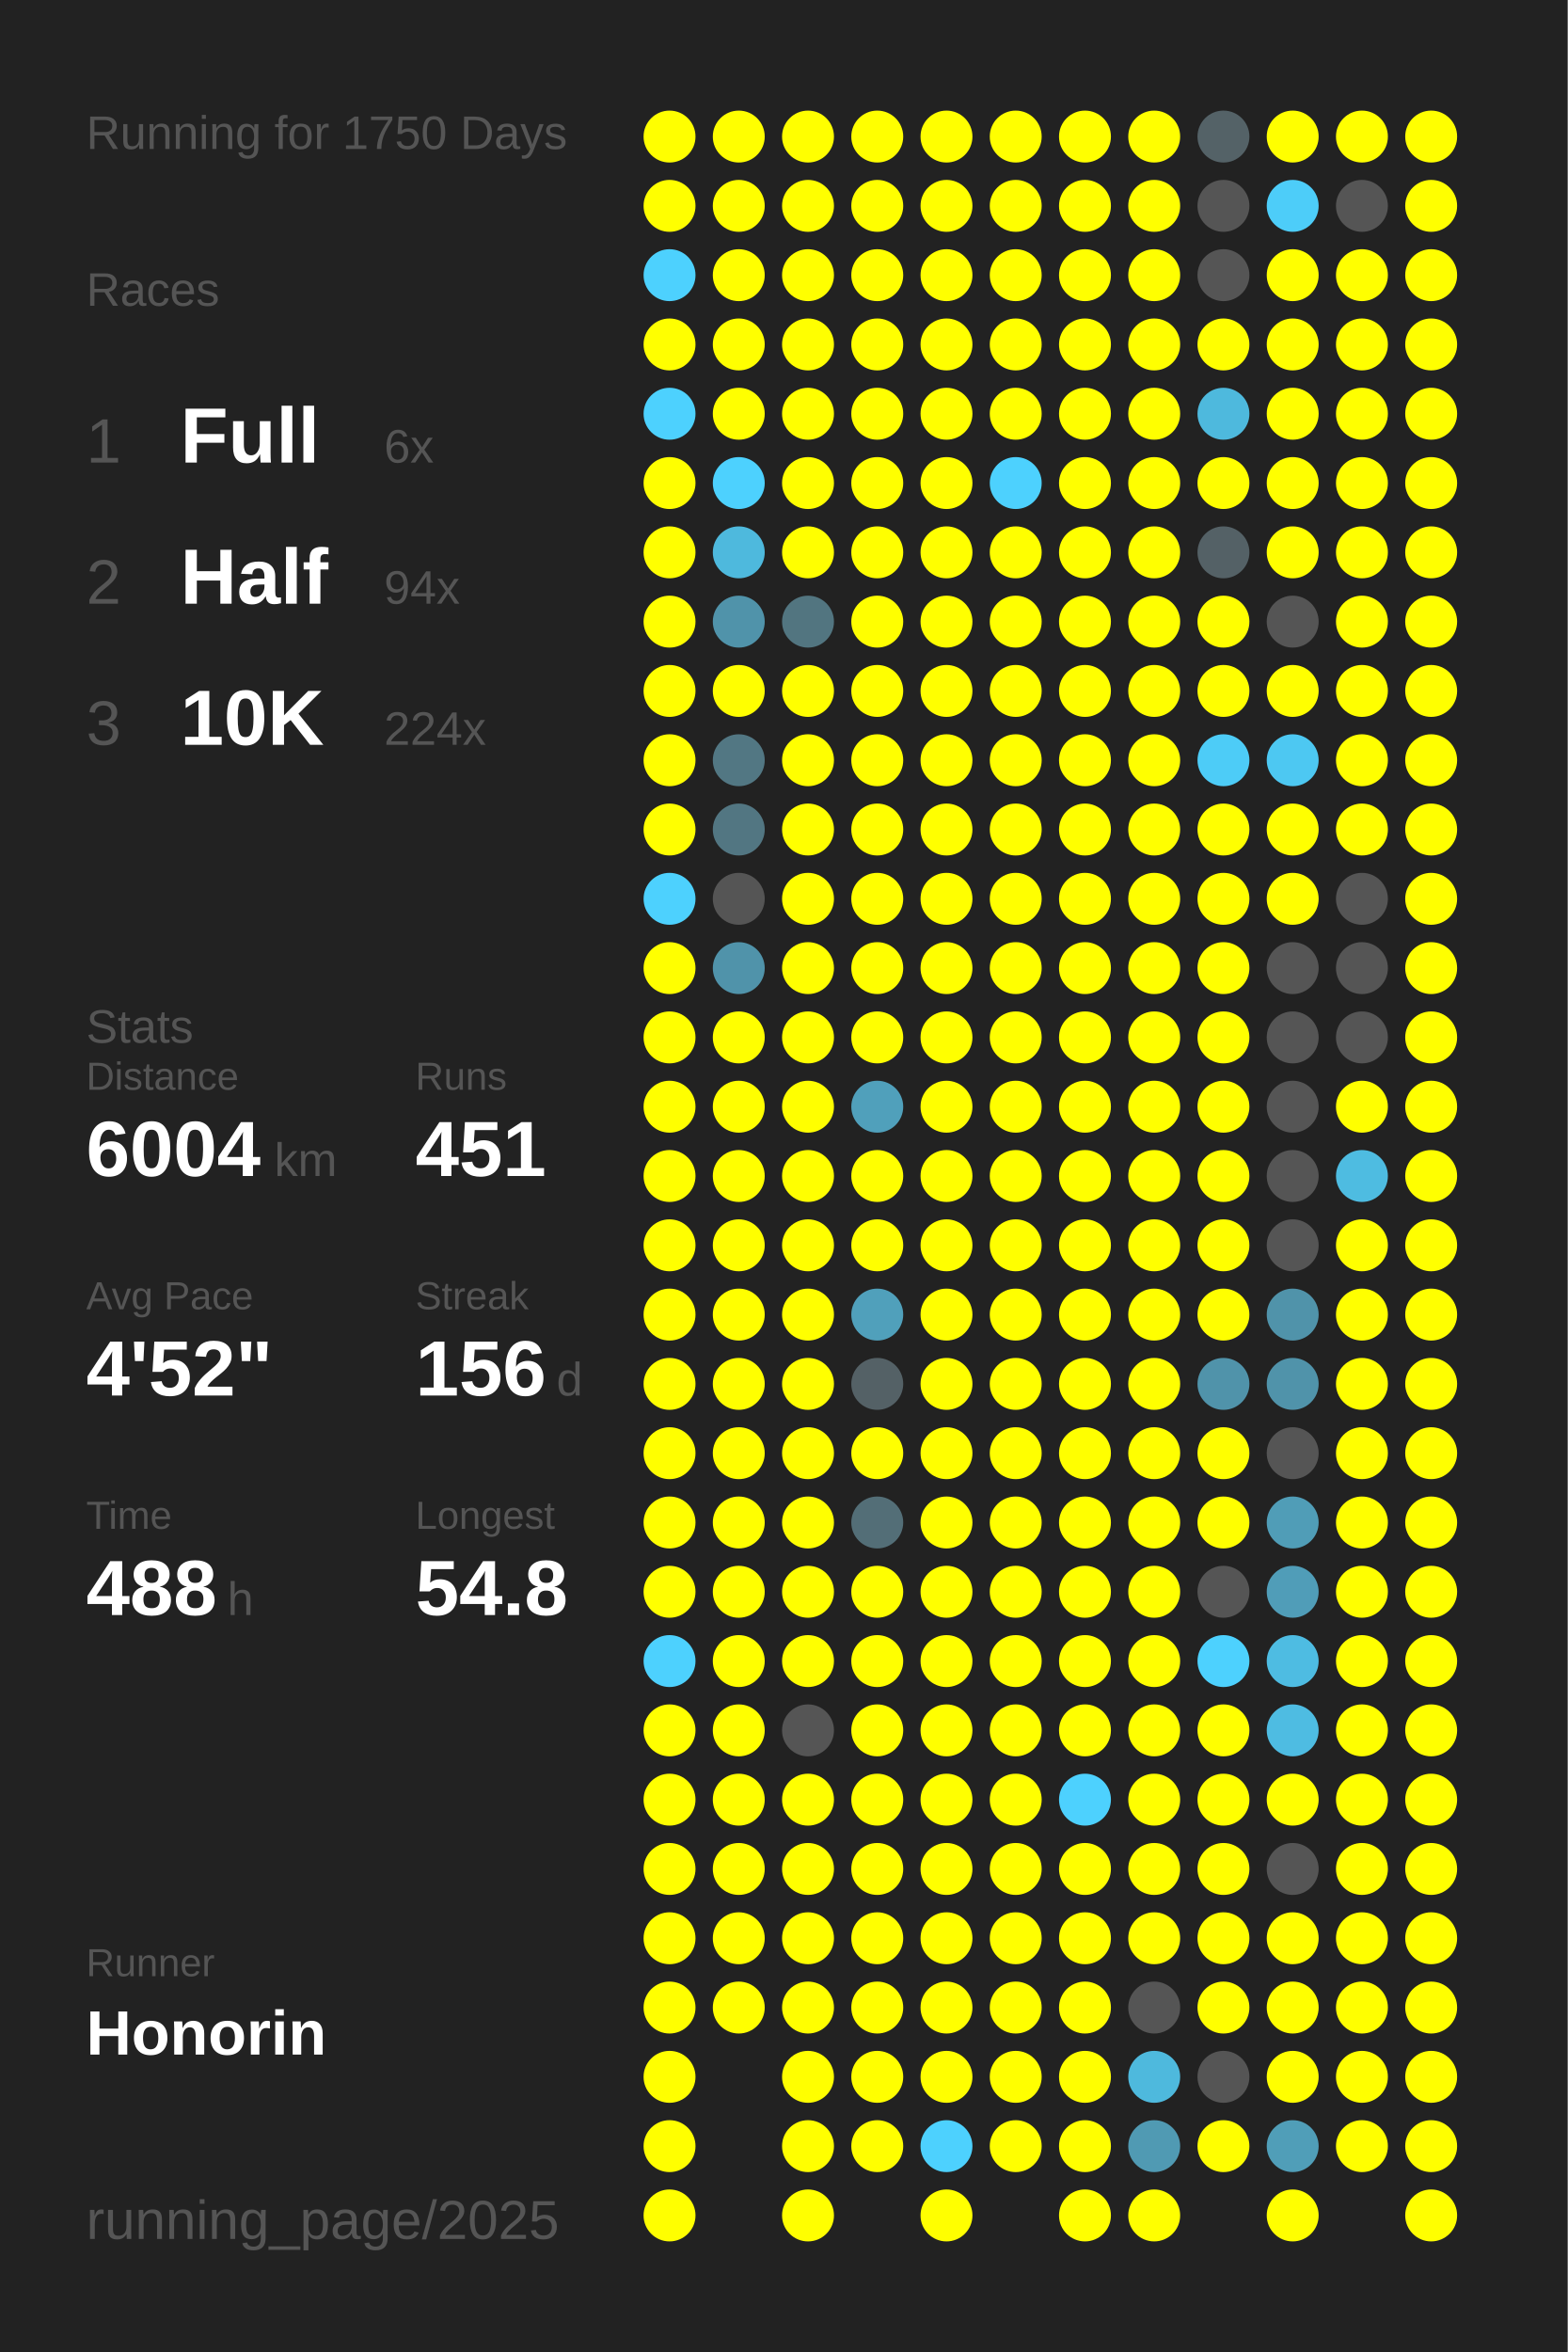
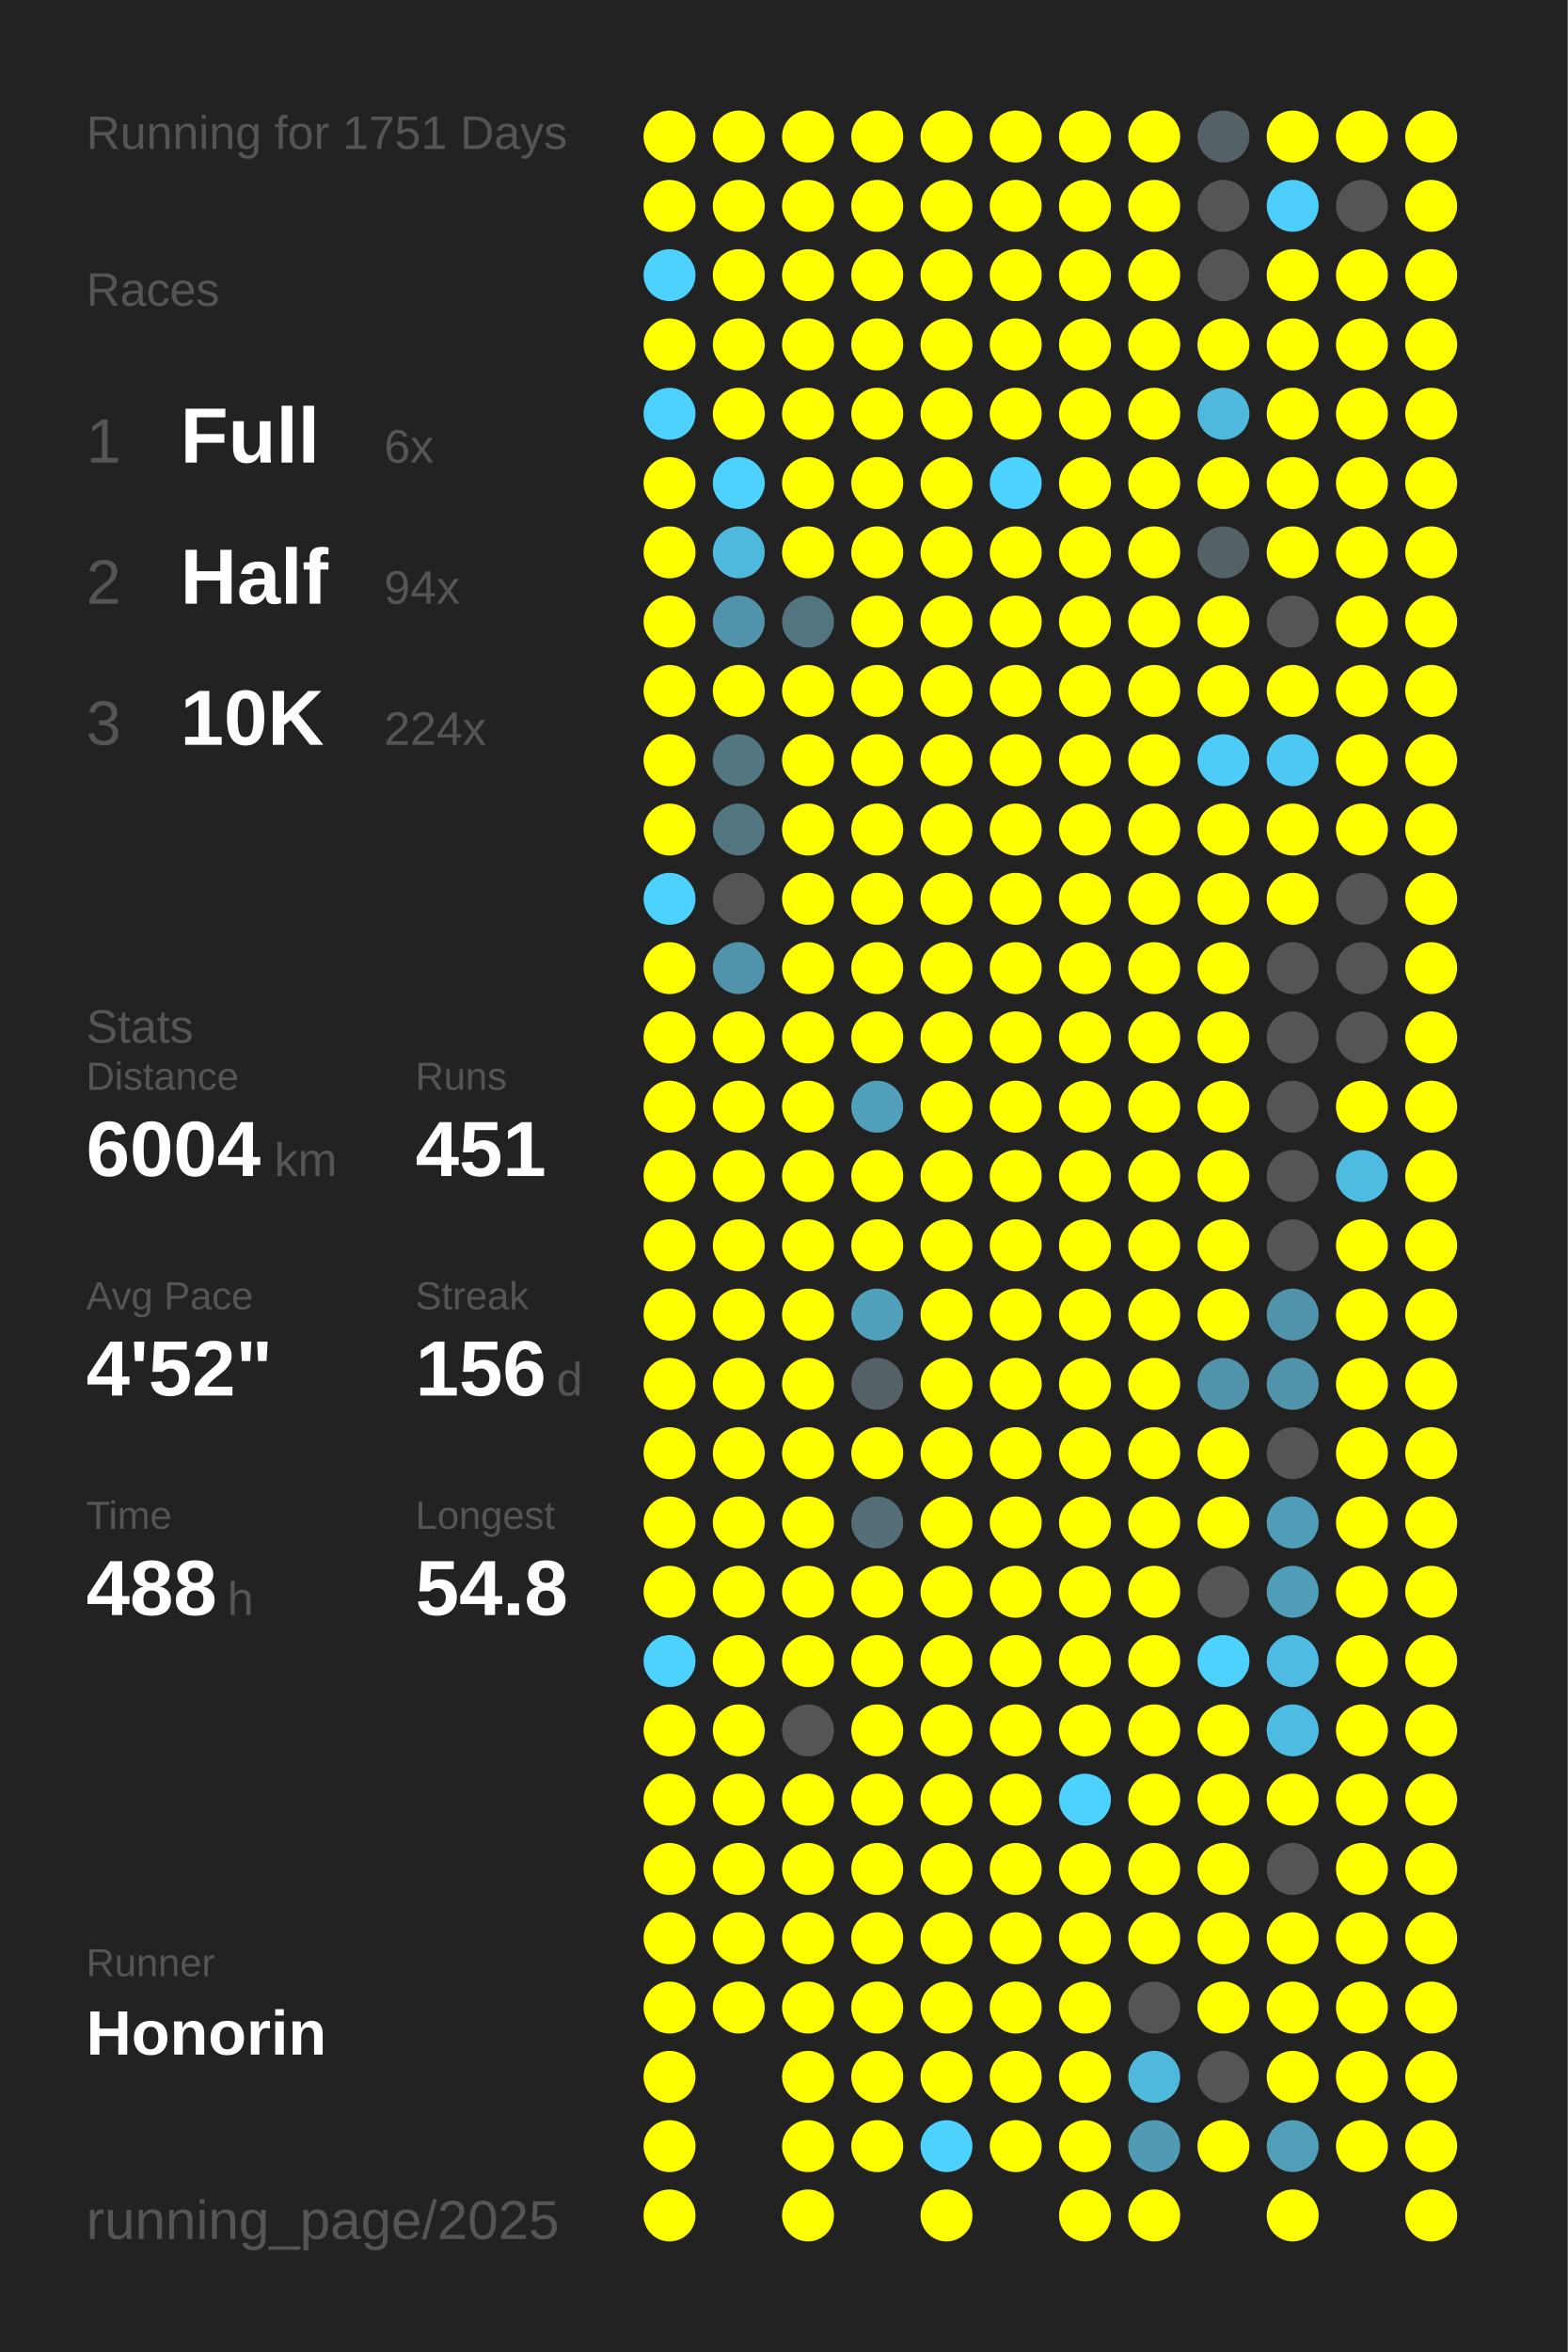
<svg xmlns="http://www.w3.org/2000/svg" baseProfile="full" height="300mm" version="1.1" viewBox="0,0,200,300" width="200mm">
  <defs />
  <rect fill="#222222" height="300" width="200" x="0" y="0" />
-   <text fill="#555555" style="font-size:6px; font-family:Arial;" x="11" y="19">Running for 1750 Days</text>
+   <text fill="#555555" style="font-size:6px; font-family:Arial;" x="11" y="19">Running for 1751 Days</text>
  <text fill="#555555" style="font-size:6px; font-family:Arial;" x="11" y="39">Races</text>
  <text fill="#555555" style="font-size:8px; font-family:Arial;" x="11" y="59">1</text>
  <text fill="#FFFFFF" style="font-size:10px; font-family:Arial; font-weight:bold;" x="23" y="59">Full</text>
  <text fill="#555555" style="font-size:6px; font-family:Arial;" x="49" y="59">6x</text>
  <text fill="#555555" style="font-size:8px; font-family:Arial;" x="11" y="77">2</text>
  <text fill="#FFFFFF" style="font-size:10px; font-family:Arial; font-weight:bold;" x="23" y="77">Half</text>
  <text fill="#555555" style="font-size:6px; font-family:Arial;" x="49" y="77">94x</text>
  <text fill="#555555" style="font-size:8px; font-family:Arial;" x="11" y="95">3</text>
  <text fill="#FFFFFF" style="font-size:10px; font-family:Arial; font-weight:bold;" x="23" y="95">10K</text>
  <text fill="#555555" style="font-size:6px; font-family:Arial;" x="49" y="95">224x</text>
  <text fill="#555555" style="font-size:6px; font-family:Arial;" x="11" y="133">Stats</text>
  <text fill="#555555" style="font-size:5px; font-family:Arial;" x="11" y="139">Distance</text>
  <text fill="#FFFFFF" style="font-size:10px; font-family:Arial; font-weight:bold;" x="11" y="150">6004</text>
  <text fill="#555555" style="font-size:6px; font-family:Arial;" x="35" y="150">km</text>
  <text fill="#555555" style="font-size:5px; font-family:Arial;" x="53" y="139">Runs</text>
  <text fill="#FFFFFF" style="font-size:10px; font-family:Arial; font-weight:bold;" x="53" y="150">451</text>
  <text fill="#555555" style="font-size:5px; font-family:Arial;" x="11" y="167">Avg Pace</text>
  <text fill="#FFFFFF" style="font-size:10px; font-family:Arial; font-weight:bold;" x="11" y="178">4'52"</text>
  <text fill="#555555" style="font-size:5px; font-family:Arial;" x="53" y="167">Streak</text>
  <text fill="#FFFFFF" style="font-size:10px; font-family:Arial; font-weight:bold;" x="53" y="178">156</text>
  <text fill="#555555" style="font-size:6px; font-family:Arial;" x="71" y="178">d</text>
  <text fill="#555555" style="font-size:5px; font-family:Arial;" x="11" y="195">Time</text>
  <text fill="#FFFFFF" style="font-size:10px; font-family:Arial; font-weight:bold;" x="11" y="206">488</text>
  <text fill="#555555" style="font-size:6px; font-family:Arial;" x="29" y="206">h</text>
  <text fill="#555555" style="font-size:5px; font-family:Arial;" x="53" y="195">Longest</text>
  <text fill="#FFFFFF" style="font-size:10px; font-family:Arial; font-weight:bold;" x="53" y="206">54.8</text>
  <text fill="#555555" style="font-size:5px; font-family:Arial;" x="11" y="252.065">Runner</text>
  <text fill="#FFFFFF" style="font-size:8px; font-family:Arial; font-weight:bold;" x="11" y="262.065">Honorin</text>
  <text fill="#555555" style="font-size:7px; font-family:Arial;" x="11" y="285.581">running_page/2025</text>
  <circle cx="85.417" cy="17.419" fill="#FFFF00" r="3.312" />
  <circle cx="85.417" cy="26.258" fill="#FFFF00" r="3.312" />
  <circle cx="85.417" cy="35.097" fill="#4dd1fe" r="3.312" />
  <circle cx="85.417" cy="43.935" fill="#FFFF00" r="3.312" />
  <circle cx="85.417" cy="52.774" fill="#4dd1fe" r="3.312" />
  <circle cx="85.417" cy="61.613" fill="#FFFF00" r="3.312" />
  <circle cx="85.417" cy="70.452" fill="#FFFF00" r="3.312" />
  <circle cx="85.417" cy="79.29" fill="#FFFF00" r="3.312" />
  <circle cx="85.417" cy="88.129" fill="#FFFF00" r="3.312" />
  <circle cx="85.417" cy="96.968" fill="#FFFF00" r="3.312" />
  <circle cx="85.417" cy="105.806" fill="#FFFF00" r="3.312" />
  <circle cx="85.417" cy="114.645" fill="#4dd1fe" r="3.312" />
  <circle cx="85.417" cy="123.484" fill="#FFFF00" r="3.312" />
  <circle cx="85.417" cy="132.323" fill="#FFFF00" r="3.312" />
  <circle cx="85.417" cy="141.161" fill="#FFFF00" r="3.312" />
  <circle cx="85.417" cy="150" fill="#FFFF00" r="3.312" />
  <circle cx="85.417" cy="158.839" fill="#FFFF00" r="3.312" />
  <circle cx="85.417" cy="167.677" fill="#FFFF00" r="3.312" />
  <circle cx="85.417" cy="176.516" fill="#FFFF00" r="3.312" />
  <circle cx="85.417" cy="185.355" fill="#FFFF00" r="3.312" />
  <circle cx="85.417" cy="194.194" fill="#FFFF00" r="3.312" />
  <circle cx="85.417" cy="203.032" fill="#FFFF00" r="3.312" />
  <circle cx="85.417" cy="211.871" fill="#4dd1fe" r="3.312" />
  <circle cx="85.417" cy="220.71" fill="#FFFF00" r="3.312" />
  <circle cx="85.417" cy="229.548" fill="#FFFF00" r="3.312" />
  <circle cx="85.417" cy="238.387" fill="#FFFF00" r="3.312" />
  <circle cx="85.417" cy="247.226" fill="#FFFF00" r="3.312" />
  <circle cx="85.417" cy="256.065" fill="#FFFF00" r="3.312" />
  <circle cx="85.417" cy="264.903" fill="#FFFF00" r="3.312" />
  <circle cx="85.417" cy="273.742" fill="#FFFF00" r="3.312" />
  <circle cx="85.417" cy="282.581" fill="#FFFF00" r="3.312" />
  <circle cx="94.25" cy="17.419" fill="#FFFF00" r="3.312" />
  <circle cx="94.25" cy="26.258" fill="#FFFF00" r="3.312" />
  <circle cx="94.25" cy="35.097" fill="#FFFF00" r="3.312" />
  <circle cx="94.25" cy="43.935" fill="#FFFF00" r="3.312" />
  <circle cx="94.25" cy="52.774" fill="#FFFF00" r="3.312" />
  <circle cx="94.25" cy="61.613" fill="#4dd1fe" r="3.312" />
  <circle cx="94.25" cy="70.452" fill="#4eb9dd" r="3.312" />
  <circle cx="94.25" cy="79.29" fill="#5093aa" r="3.312" />
  <circle cx="94.25" cy="88.129" fill="#FFFF00" r="3.312" />
  <circle cx="94.25" cy="96.968" fill="#527783" r="3.312" />
  <circle cx="94.25" cy="105.806" fill="#527682" r="3.312" />
  <circle cx="94.25" cy="114.645" fill="#555555" r="3.312" />
  <circle cx="94.25" cy="123.484" fill="#5093aa" r="3.312" />
  <circle cx="94.25" cy="132.323" fill="#FFFF00" r="3.312" />
  <circle cx="94.25" cy="141.161" fill="#FFFF00" r="3.312" />
  <circle cx="94.25" cy="150" fill="#FFFF00" r="3.312" />
  <circle cx="94.25" cy="158.839" fill="#FFFF00" r="3.312" />
  <circle cx="94.25" cy="167.677" fill="#FFFF00" r="3.312" />
  <circle cx="94.25" cy="176.516" fill="#FFFF00" r="3.312" />
  <circle cx="94.25" cy="185.355" fill="#FFFF00" r="3.312" />
  <circle cx="94.25" cy="194.194" fill="#FFFF00" r="3.312" />
  <circle cx="94.25" cy="203.032" fill="#FFFF00" r="3.312" />
  <circle cx="94.25" cy="211.871" fill="#FFFF00" r="3.312" />
  <circle cx="94.25" cy="220.71" fill="#FFFF00" r="3.312" />
  <circle cx="94.25" cy="229.548" fill="#FFFF00" r="3.312" />
  <circle cx="94.25" cy="238.387" fill="#FFFF00" r="3.312" />
  <circle cx="94.25" cy="247.226" fill="#FFFF00" r="3.312" />
  <circle cx="94.25" cy="256.065" fill="#FFFF00" r="3.312" />
  <circle cx="103.083" cy="17.419" fill="#FFFF00" r="3.312" />
  <circle cx="103.083" cy="26.258" fill="#FFFF00" r="3.312" />
  <circle cx="103.083" cy="35.097" fill="#FFFF00" r="3.312" />
  <circle cx="103.083" cy="43.935" fill="#FFFF00" r="3.312" />
  <circle cx="103.083" cy="52.774" fill="#FFFF00" r="3.312" />
  <circle cx="103.083" cy="61.613" fill="#FFFF00" r="3.312" />
  <circle cx="103.083" cy="70.452" fill="#FFFF00" r="3.312" />
  <circle cx="103.083" cy="79.29" fill="#527580" r="3.312" />
  <circle cx="103.083" cy="88.129" fill="#FFFF00" r="3.312" />
  <circle cx="103.083" cy="96.968" fill="#FFFF00" r="3.312" />
  <circle cx="103.083" cy="105.806" fill="#FFFF00" r="3.312" />
  <circle cx="103.083" cy="114.645" fill="#FFFF00" r="3.312" />
  <circle cx="103.083" cy="123.484" fill="#FFFF00" r="3.312" />
  <circle cx="103.083" cy="132.323" fill="#FFFF00" r="3.312" />
  <circle cx="103.083" cy="141.161" fill="#FFFF00" r="3.312" />
  <circle cx="103.083" cy="150" fill="#FFFF00" r="3.312" />
  <circle cx="103.083" cy="158.839" fill="#FFFF00" r="3.312" />
  <circle cx="103.083" cy="167.677" fill="#FFFF00" r="3.312" />
  <circle cx="103.083" cy="176.516" fill="#FFFF00" r="3.312" />
  <circle cx="103.083" cy="185.355" fill="#FFFF00" r="3.312" />
  <circle cx="103.083" cy="194.194" fill="#FFFF00" r="3.312" />
  <circle cx="103.083" cy="203.032" fill="#FFFF00" r="3.312" />
  <circle cx="103.083" cy="211.871" fill="#FFFF00" r="3.312" />
  <circle cx="103.083" cy="220.71" fill="#555555" r="3.312" />
  <circle cx="103.083" cy="229.548" fill="#FFFF00" r="3.312" />
  <circle cx="103.083" cy="238.387" fill="#FFFF00" r="3.312" />
  <circle cx="103.083" cy="247.226" fill="#FFFF00" r="3.312" />
  <circle cx="103.083" cy="256.065" fill="#FFFF00" r="3.312" />
  <circle cx="103.083" cy="264.903" fill="#FFFF00" r="3.312" />
  <circle cx="103.083" cy="273.742" fill="#FFFF00" r="3.312" />
  <circle cx="103.083" cy="282.581" fill="#FFFF00" r="3.312" />
  <circle cx="111.917" cy="17.419" fill="#FFFF00" r="3.312" />
  <circle cx="111.917" cy="26.258" fill="#FFFF00" r="3.312" />
  <circle cx="111.917" cy="35.097" fill="#FFFF00" r="3.312" />
  <circle cx="111.917" cy="43.935" fill="#FFFF00" r="3.312" />
  <circle cx="111.917" cy="52.774" fill="#FFFF00" r="3.312" />
  <circle cx="111.917" cy="61.613" fill="#FFFF00" r="3.312" />
  <circle cx="111.917" cy="70.452" fill="#FFFF00" r="3.312" />
  <circle cx="111.917" cy="79.29" fill="#FFFF00" r="3.312" />
  <circle cx="111.917" cy="88.129" fill="#FFFF00" r="3.312" />
  <circle cx="111.917" cy="96.968" fill="#FFFF00" r="3.312" />
  <circle cx="111.917" cy="105.806" fill="#FFFF00" r="3.312" />
  <circle cx="111.917" cy="114.645" fill="#FFFF00" r="3.312" />
  <circle cx="111.917" cy="123.484" fill="#FFFF00" r="3.312" />
  <circle cx="111.917" cy="132.323" fill="#FFFF00" r="3.312" />
  <circle cx="111.917" cy="141.161" fill="#50a0bb" r="3.312" />
  <circle cx="111.917" cy="150" fill="#FFFF00" r="3.312" />
  <circle cx="111.917" cy="158.839" fill="#FFFF00" r="3.312" />
  <circle cx="111.917" cy="167.677" fill="#50a0bb" r="3.312" />
  <circle cx="111.917" cy="176.516" fill="#546166" r="3.312" />
  <circle cx="111.917" cy="185.355" fill="#FFFF00" r="3.312" />
  <circle cx="111.917" cy="194.194" fill="#536e77" r="3.312" />
  <circle cx="111.917" cy="203.032" fill="#FFFF00" r="3.312" />
  <circle cx="111.917" cy="211.871" fill="#FFFF00" r="3.312" />
  <circle cx="111.917" cy="220.71" fill="#FFFF00" r="3.312" />
  <circle cx="111.917" cy="229.548" fill="#FFFF00" r="3.312" />
  <circle cx="111.917" cy="238.387" fill="#FFFF00" r="3.312" />
  <circle cx="111.917" cy="247.226" fill="#FFFF00" r="3.312" />
  <circle cx="111.917" cy="256.065" fill="#FFFF00" r="3.312" />
  <circle cx="111.917" cy="264.903" fill="#FFFF00" r="3.312" />
  <circle cx="111.917" cy="273.742" fill="#FFFF00" r="3.312" />
  <circle cx="120.75" cy="17.419" fill="#FFFF00" r="3.312" />
  <circle cx="120.75" cy="26.258" fill="#FFFF00" r="3.312" />
  <circle cx="120.75" cy="35.097" fill="#FFFF00" r="3.312" />
  <circle cx="120.75" cy="43.935" fill="#FFFF00" r="3.312" />
  <circle cx="120.75" cy="52.774" fill="#FFFF00" r="3.312" />
  <circle cx="120.75" cy="61.613" fill="#FFFF00" r="3.312" />
  <circle cx="120.75" cy="70.452" fill="#FFFF00" r="3.312" />
  <circle cx="120.75" cy="79.29" fill="#FFFF00" r="3.312" />
  <circle cx="120.75" cy="88.129" fill="#FFFF00" r="3.312" />
  <circle cx="120.75" cy="96.968" fill="#FFFF00" r="3.312" />
  <circle cx="120.75" cy="105.806" fill="#FFFF00" r="3.312" />
  <circle cx="120.75" cy="114.645" fill="#FFFF00" r="3.312" />
  <circle cx="120.75" cy="123.484" fill="#FFFF00" r="3.312" />
  <circle cx="120.75" cy="132.323" fill="#FFFF00" r="3.312" />
  <circle cx="120.75" cy="141.161" fill="#FFFF00" r="3.312" />
  <circle cx="120.75" cy="150" fill="#FFFF00" r="3.312" />
  <circle cx="120.75" cy="158.839" fill="#FFFF00" r="3.312" />
  <circle cx="120.75" cy="167.677" fill="#FFFF00" r="3.312" />
  <circle cx="120.75" cy="176.516" fill="#FFFF00" r="3.312" />
  <circle cx="120.75" cy="185.355" fill="#FFFF00" r="3.312" />
  <circle cx="120.75" cy="194.194" fill="#FFFF00" r="3.312" />
  <circle cx="120.75" cy="203.032" fill="#FFFF00" r="3.312" />
  <circle cx="120.75" cy="211.871" fill="#FFFF00" r="3.312" />
  <circle cx="120.75" cy="220.71" fill="#FFFF00" r="3.312" />
  <circle cx="120.75" cy="229.548" fill="#FFFF00" r="3.312" />
  <circle cx="120.75" cy="238.387" fill="#FFFF00" r="3.312" />
  <circle cx="120.75" cy="247.226" fill="#FFFF00" r="3.312" />
  <circle cx="120.75" cy="256.065" fill="#FFFF00" r="3.312" />
  <circle cx="120.75" cy="264.903" fill="#FFFF00" r="3.312" />
  <circle cx="120.75" cy="273.742" fill="#4dd1fe" r="3.312" />
  <circle cx="120.75" cy="282.581" fill="#FFFF00" r="3.312" />
  <circle cx="129.583" cy="17.419" fill="#FFFF00" r="3.312" />
  <circle cx="129.583" cy="26.258" fill="#FFFF00" r="3.312" />
  <circle cx="129.583" cy="35.097" fill="#FFFF00" r="3.312" />
  <circle cx="129.583" cy="43.935" fill="#FFFF00" r="3.312" />
  <circle cx="129.583" cy="52.774" fill="#FFFF00" r="3.312" />
  <circle cx="129.583" cy="61.613" fill="#4dd1fe" r="3.312" />
  <circle cx="129.583" cy="70.452" fill="#FFFF00" r="3.312" />
  <circle cx="129.583" cy="79.29" fill="#FFFF00" r="3.312" />
  <circle cx="129.583" cy="88.129" fill="#FFFF00" r="3.312" />
  <circle cx="129.583" cy="96.968" fill="#FFFF00" r="3.312" />
  <circle cx="129.583" cy="105.806" fill="#FFFF00" r="3.312" />
  <circle cx="129.583" cy="114.645" fill="#FFFF00" r="3.312" />
  <circle cx="129.583" cy="123.484" fill="#FFFF00" r="3.312" />
  <circle cx="129.583" cy="132.323" fill="#FFFF00" r="3.312" />
  <circle cx="129.583" cy="141.161" fill="#FFFF00" r="3.312" />
  <circle cx="129.583" cy="150" fill="#FFFF00" r="3.312" />
  <circle cx="129.583" cy="158.839" fill="#FFFF00" r="3.312" />
  <circle cx="129.583" cy="167.677" fill="#FFFF00" r="3.312" />
  <circle cx="129.583" cy="176.516" fill="#FFFF00" r="3.312" />
  <circle cx="129.583" cy="185.355" fill="#FFFF00" r="3.312" />
  <circle cx="129.583" cy="194.194" fill="#FFFF00" r="3.312" />
  <circle cx="129.583" cy="203.032" fill="#FFFF00" r="3.312" />
  <circle cx="129.583" cy="211.871" fill="#FFFF00" r="3.312" />
  <circle cx="129.583" cy="220.71" fill="#FFFF00" r="3.312" />
  <circle cx="129.583" cy="229.548" fill="#FFFF00" r="3.312" />
  <circle cx="129.583" cy="238.387" fill="#FFFF00" r="3.312" />
  <circle cx="129.583" cy="247.226" fill="#FFFF00" r="3.312" />
  <circle cx="129.583" cy="256.065" fill="#FFFF00" r="3.312" />
  <circle cx="129.583" cy="264.903" fill="#FFFF00" r="3.312" />
  <circle cx="129.583" cy="273.742" fill="#FFFF00" r="3.312" />
  <circle cx="138.417" cy="17.419" fill="#FFFF00" r="3.312" />
  <circle cx="138.417" cy="26.258" fill="#FFFF00" r="3.312" />
  <circle cx="138.417" cy="35.097" fill="#FFFF00" r="3.312" />
  <circle cx="138.417" cy="43.935" fill="#FFFF00" r="3.312" />
  <circle cx="138.417" cy="52.774" fill="#FFFF00" r="3.312" />
  <circle cx="138.417" cy="61.613" fill="#FFFF00" r="3.312" />
  <circle cx="138.417" cy="70.452" fill="#FFFF00" r="3.312" />
  <circle cx="138.417" cy="79.29" fill="#FFFF00" r="3.312" />
  <circle cx="138.417" cy="88.129" fill="#FFFF00" r="3.312" />
  <circle cx="138.417" cy="96.968" fill="#FFFF00" r="3.312" />
  <circle cx="138.417" cy="105.806" fill="#FFFF00" r="3.312" />
  <circle cx="138.417" cy="114.645" fill="#FFFF00" r="3.312" />
  <circle cx="138.417" cy="123.484" fill="#FFFF00" r="3.312" />
  <circle cx="138.417" cy="132.323" fill="#FFFF00" r="3.312" />
  <circle cx="138.417" cy="141.161" fill="#FFFF00" r="3.312" />
  <circle cx="138.417" cy="150" fill="#FFFF00" r="3.312" />
  <circle cx="138.417" cy="158.839" fill="#FFFF00" r="3.312" />
  <circle cx="138.417" cy="167.677" fill="#FFFF00" r="3.312" />
  <circle cx="138.417" cy="176.516" fill="#FFFF00" r="3.312" />
  <circle cx="138.417" cy="185.355" fill="#FFFF00" r="3.312" />
  <circle cx="138.417" cy="194.194" fill="#FFFF00" r="3.312" />
  <circle cx="138.417" cy="203.032" fill="#FFFF00" r="3.312" />
  <circle cx="138.417" cy="211.871" fill="#FFFF00" r="3.312" />
  <circle cx="138.417" cy="220.71" fill="#FFFF00" r="3.312" />
  <circle cx="138.417" cy="229.548" fill="#4dd1fe" r="3.312" />
  <circle cx="138.417" cy="238.387" fill="#FFFF00" r="3.312" />
  <circle cx="138.417" cy="247.226" fill="#FFFF00" r="3.312" />
  <circle cx="138.417" cy="256.065" fill="#FFFF00" r="3.312" />
  <circle cx="138.417" cy="264.903" fill="#FFFF00" r="3.312" />
  <circle cx="138.417" cy="273.742" fill="#FFFF00" r="3.312" />
  <circle cx="138.417" cy="282.581" fill="#FFFF00" r="3.312" />
  <circle cx="147.25" cy="17.419" fill="#FFFF00" r="3.312" />
  <circle cx="147.25" cy="26.258" fill="#FFFF00" r="3.312" />
  <circle cx="147.25" cy="35.097" fill="#FFFF00" r="3.312" />
  <circle cx="147.25" cy="43.935" fill="#FFFF00" r="3.312" />
  <circle cx="147.25" cy="52.774" fill="#FFFF00" r="3.312" />
  <circle cx="147.25" cy="61.613" fill="#FFFF00" r="3.312" />
  <circle cx="147.25" cy="70.452" fill="#FFFF00" r="3.312" />
  <circle cx="147.25" cy="79.29" fill="#FFFF00" r="3.312" />
  <circle cx="147.25" cy="88.129" fill="#FFFF00" r="3.312" />
  <circle cx="147.25" cy="96.968" fill="#FFFF00" r="3.312" />
  <circle cx="147.25" cy="105.806" fill="#FFFF00" r="3.312" />
  <circle cx="147.25" cy="114.645" fill="#FFFF00" r="3.312" />
  <circle cx="147.25" cy="123.484" fill="#FFFF00" r="3.312" />
  <circle cx="147.25" cy="132.323" fill="#FFFF00" r="3.312" />
  <circle cx="147.25" cy="141.161" fill="#FFFF00" r="3.312" />
  <circle cx="147.25" cy="150" fill="#FFFF00" r="3.312" />
  <circle cx="147.25" cy="158.839" fill="#FFFF00" r="3.312" />
  <circle cx="147.25" cy="167.677" fill="#FFFF00" r="3.312" />
  <circle cx="147.25" cy="176.516" fill="#FFFF00" r="3.312" />
  <circle cx="147.25" cy="185.355" fill="#FFFF00" r="3.312" />
  <circle cx="147.25" cy="194.194" fill="#FFFF00" r="3.312" />
  <circle cx="147.25" cy="203.032" fill="#FFFF00" r="3.312" />
  <circle cx="147.25" cy="211.871" fill="#FFFF00" r="3.312" />
  <circle cx="147.25" cy="220.71" fill="#FFFF00" r="3.312" />
  <circle cx="147.25" cy="229.548" fill="#FFFF00" r="3.312" />
  <circle cx="147.25" cy="238.387" fill="#FFFF00" r="3.312" />
  <circle cx="147.25" cy="247.226" fill="#FFFF00" r="3.312" />
  <circle cx="147.25" cy="256.065" fill="#555555" r="3.312" />
  <circle cx="147.25" cy="264.903" fill="#4eb9dd" r="3.312" />
  <circle cx="147.25" cy="273.742" fill="#509ab3" r="3.312" />
  <circle cx="147.25" cy="282.581" fill="#FFFF00" r="3.312" />
  <circle cx="156.083" cy="17.419" fill="#546267" r="3.312" />
  <circle cx="156.083" cy="26.258" fill="#555555" r="3.312" />
  <circle cx="156.083" cy="35.097" fill="#555555" r="3.312" />
  <circle cx="156.083" cy="43.935" fill="#FFFF00" r="3.312" />
  <circle cx="156.083" cy="52.774" fill="#4eb9dd" r="3.312" />
  <circle cx="156.083" cy="61.613" fill="#FFFF00" r="3.312" />
  <circle cx="156.083" cy="70.452" fill="#546166" r="3.312" />
  <circle cx="156.083" cy="79.29" fill="#FFFF00" r="3.312" />
  <circle cx="156.083" cy="88.129" fill="#FFFF00" r="3.312" />
  <circle cx="156.083" cy="96.968" fill="#4dccf7" r="3.312" />
  <circle cx="156.083" cy="105.806" fill="#FFFF00" r="3.312" />
  <circle cx="156.083" cy="114.645" fill="#FFFF00" r="3.312" />
  <circle cx="156.083" cy="123.484" fill="#FFFF00" r="3.312" />
  <circle cx="156.083" cy="132.323" fill="#FFFF00" r="3.312" />
  <circle cx="156.083" cy="141.161" fill="#FFFF00" r="3.312" />
  <circle cx="156.083" cy="150" fill="#FFFF00" r="3.312" />
  <circle cx="156.083" cy="158.839" fill="#FFFF00" r="3.312" />
  <circle cx="156.083" cy="167.677" fill="#FFFF00" r="3.312" />
  <circle cx="156.083" cy="176.516" fill="#5093aa" r="3.312" />
  <circle cx="156.083" cy="185.355" fill="#FFFF00" r="3.312" />
  <circle cx="156.083" cy="194.194" fill="#FFFF00" r="3.312" />
  <circle cx="156.083" cy="203.032" fill="#555555" r="3.312" />
  <circle cx="156.083" cy="211.871" fill="#4dd1fe" r="3.312" />
  <circle cx="156.083" cy="220.71" fill="#FFFF00" r="3.312" />
  <circle cx="156.083" cy="229.548" fill="#FFFF00" r="3.312" />
  <circle cx="156.083" cy="238.387" fill="#FFFF00" r="3.312" />
  <circle cx="156.083" cy="247.226" fill="#FFFF00" r="3.312" />
  <circle cx="156.083" cy="256.065" fill="#FFFF00" r="3.312" />
  <circle cx="156.083" cy="264.903" fill="#555555" r="3.312" />
  <circle cx="156.083" cy="273.742" fill="#FFFF00" r="3.312" />
  <circle cx="164.917" cy="17.419" fill="#FFFF00" r="3.312" />
  <circle cx="164.917" cy="26.258" fill="#4dcdf9" r="3.312" />
  <circle cx="164.917" cy="35.097" fill="#FFFF00" r="3.312" />
  <circle cx="164.917" cy="43.935" fill="#FFFF00" r="3.312" />
  <circle cx="164.917" cy="52.774" fill="#FFFF00" r="3.312" />
  <circle cx="164.917" cy="61.613" fill="#FFFF00" r="3.312" />
  <circle cx="164.917" cy="70.452" fill="#FFFF00" r="3.312" />
  <circle cx="164.917" cy="79.29" fill="#555555" r="3.312" />
  <circle cx="164.917" cy="88.129" fill="#FFFF00" r="3.312" />
  <circle cx="164.917" cy="96.968" fill="#4dc8f2" r="3.312" />
  <circle cx="164.917" cy="105.806" fill="#FFFF00" r="3.312" />
  <circle cx="164.917" cy="114.645" fill="#FFFF00" r="3.312" />
  <circle cx="164.917" cy="123.484" fill="#555555" r="3.312" />
  <circle cx="164.917" cy="132.323" fill="#555555" r="3.312" />
  <circle cx="164.917" cy="141.161" fill="#555555" r="3.312" />
  <circle cx="164.917" cy="150" fill="#555555" r="3.312" />
  <circle cx="164.917" cy="158.839" fill="#555555" r="3.312" />
  <circle cx="164.917" cy="167.677" fill="#5093aa" r="3.312" />
  <circle cx="164.917" cy="176.516" fill="#5093aa" r="3.312" />
  <circle cx="164.917" cy="185.355" fill="#555555" r="3.312" />
  <circle cx="164.917" cy="194.194" fill="#509db7" r="3.312" />
  <circle cx="164.917" cy="203.032" fill="#509db8" r="3.312" />
  <circle cx="164.917" cy="211.871" fill="#4ebce2" r="3.312" />
  <circle cx="164.917" cy="220.71" fill="#4ebce2" r="3.312" />
  <circle cx="164.917" cy="229.548" fill="#FFFF00" r="3.312" />
  <circle cx="164.917" cy="238.387" fill="#555555" r="3.312" />
  <circle cx="164.917" cy="247.226" fill="#FFFF00" r="3.312" />
  <circle cx="164.917" cy="256.065" fill="#FFFF00" r="3.312" />
  <circle cx="164.917" cy="264.903" fill="#FFFF00" r="3.312" />
  <circle cx="164.917" cy="273.742" fill="#509eb8" r="3.312" />
  <circle cx="164.917" cy="282.581" fill="#FFFF00" r="3.312" />
  <circle cx="173.75" cy="17.419" fill="#FFFF00" r="3.312" />
  <circle cx="173.75" cy="26.258" fill="#555555" r="3.312" />
  <circle cx="173.75" cy="35.097" fill="#FFFF00" r="3.312" />
  <circle cx="173.75" cy="43.935" fill="#FFFF00" r="3.312" />
  <circle cx="173.75" cy="52.774" fill="#FFFF00" r="3.312" />
  <circle cx="173.75" cy="61.613" fill="#FFFF00" r="3.312" />
  <circle cx="173.75" cy="70.452" fill="#FFFF00" r="3.312" />
  <circle cx="173.75" cy="79.29" fill="#FFFF00" r="3.312" />
  <circle cx="173.75" cy="88.129" fill="#FFFF00" r="3.312" />
  <circle cx="173.75" cy="96.968" fill="#FFFF00" r="3.312" />
  <circle cx="173.75" cy="105.806" fill="#FFFF00" r="3.312" />
  <circle cx="173.75" cy="114.645" fill="#555555" r="3.312" />
  <circle cx="173.75" cy="123.484" fill="#555555" r="3.312" />
  <circle cx="173.75" cy="132.323" fill="#555555" r="3.312" />
  <circle cx="173.75" cy="141.161" fill="#FFFF00" r="3.312" />
  <circle cx="173.75" cy="150" fill="#4ebce1" r="3.312" />
  <circle cx="173.75" cy="158.839" fill="#FFFF00" r="3.312" />
  <circle cx="173.75" cy="167.677" fill="#FFFF00" r="3.312" />
  <circle cx="173.75" cy="176.516" fill="#FFFF00" r="3.312" />
  <circle cx="173.75" cy="185.355" fill="#FFFF00" r="3.312" />
  <circle cx="173.75" cy="194.194" fill="#FFFF00" r="3.312" />
  <circle cx="173.75" cy="203.032" fill="#FFFF00" r="3.312" />
  <circle cx="173.75" cy="211.871" fill="#FFFF00" r="3.312" />
  <circle cx="173.75" cy="220.71" fill="#FFFF00" r="3.312" />
  <circle cx="173.75" cy="229.548" fill="#FFFF00" r="3.312" />
  <circle cx="173.75" cy="238.387" fill="#FFFF00" r="3.312" />
  <circle cx="173.75" cy="247.226" fill="#FFFF00" r="3.312" />
  <circle cx="173.75" cy="256.065" fill="#FFFF00" r="3.312" />
  <circle cx="173.75" cy="264.903" fill="#FFFF00" r="3.312" />
  <circle cx="173.75" cy="273.742" fill="#FFFF00" r="3.312" />
  <circle cx="182.583" cy="17.419" fill="#FFFF00" r="3.312" />
  <circle cx="182.583" cy="26.258" fill="#FFFF00" r="3.312" />
  <circle cx="182.583" cy="35.097" fill="#FFFF00" r="3.312" />
  <circle cx="182.583" cy="43.935" fill="#FFFF00" r="3.312" />
  <circle cx="182.583" cy="52.774" fill="#FFFF00" r="3.312" />
  <circle cx="182.583" cy="61.613" fill="#FFFF00" r="3.312" />
  <circle cx="182.583" cy="70.452" fill="#FFFF00" r="3.312" />
  <circle cx="182.583" cy="79.29" fill="#FFFF00" r="3.312" />
  <circle cx="182.583" cy="88.129" fill="#FFFF00" r="3.312" />
  <circle cx="182.583" cy="96.968" fill="#FFFF00" r="3.312" />
  <circle cx="182.583" cy="105.806" fill="#FFFF00" r="3.312" />
  <circle cx="182.583" cy="114.645" fill="#FFFF00" r="3.312" />
  <circle cx="182.583" cy="123.484" fill="#FFFF00" r="3.312" />
  <circle cx="182.583" cy="132.323" fill="#FFFF00" r="3.312" />
  <circle cx="182.583" cy="141.161" fill="#FFFF00" r="3.312" />
  <circle cx="182.583" cy="150" fill="#FFFF00" r="3.312" />
  <circle cx="182.583" cy="158.839" fill="#FFFF00" r="3.312" />
  <circle cx="182.583" cy="167.677" fill="#FFFF00" r="3.312" />
  <circle cx="182.583" cy="176.516" fill="#FFFF00" r="3.312" />
  <circle cx="182.583" cy="185.355" fill="#FFFF00" r="3.312" />
  <circle cx="182.583" cy="194.194" fill="#FFFF00" r="3.312" />
  <circle cx="182.583" cy="203.032" fill="#FFFF00" r="3.312" />
  <circle cx="182.583" cy="211.871" fill="#FFFF00" r="3.312" />
  <circle cx="182.583" cy="220.71" fill="#FFFF00" r="3.312" />
  <circle cx="182.583" cy="229.548" fill="#FFFF00" r="3.312" />
  <circle cx="182.583" cy="238.387" fill="#FFFF00" r="3.312" />
  <circle cx="182.583" cy="247.226" fill="#FFFF00" r="3.312" />
  <circle cx="182.583" cy="256.065" fill="#FFFF00" r="3.312" />
  <circle cx="182.583" cy="264.903" fill="#FFFF00" r="3.312" />
  <circle cx="182.583" cy="273.742" fill="#FFFF00" r="3.312" />
  <circle cx="182.583" cy="282.581" fill="#FFFF00" r="3.312" />
</svg>
